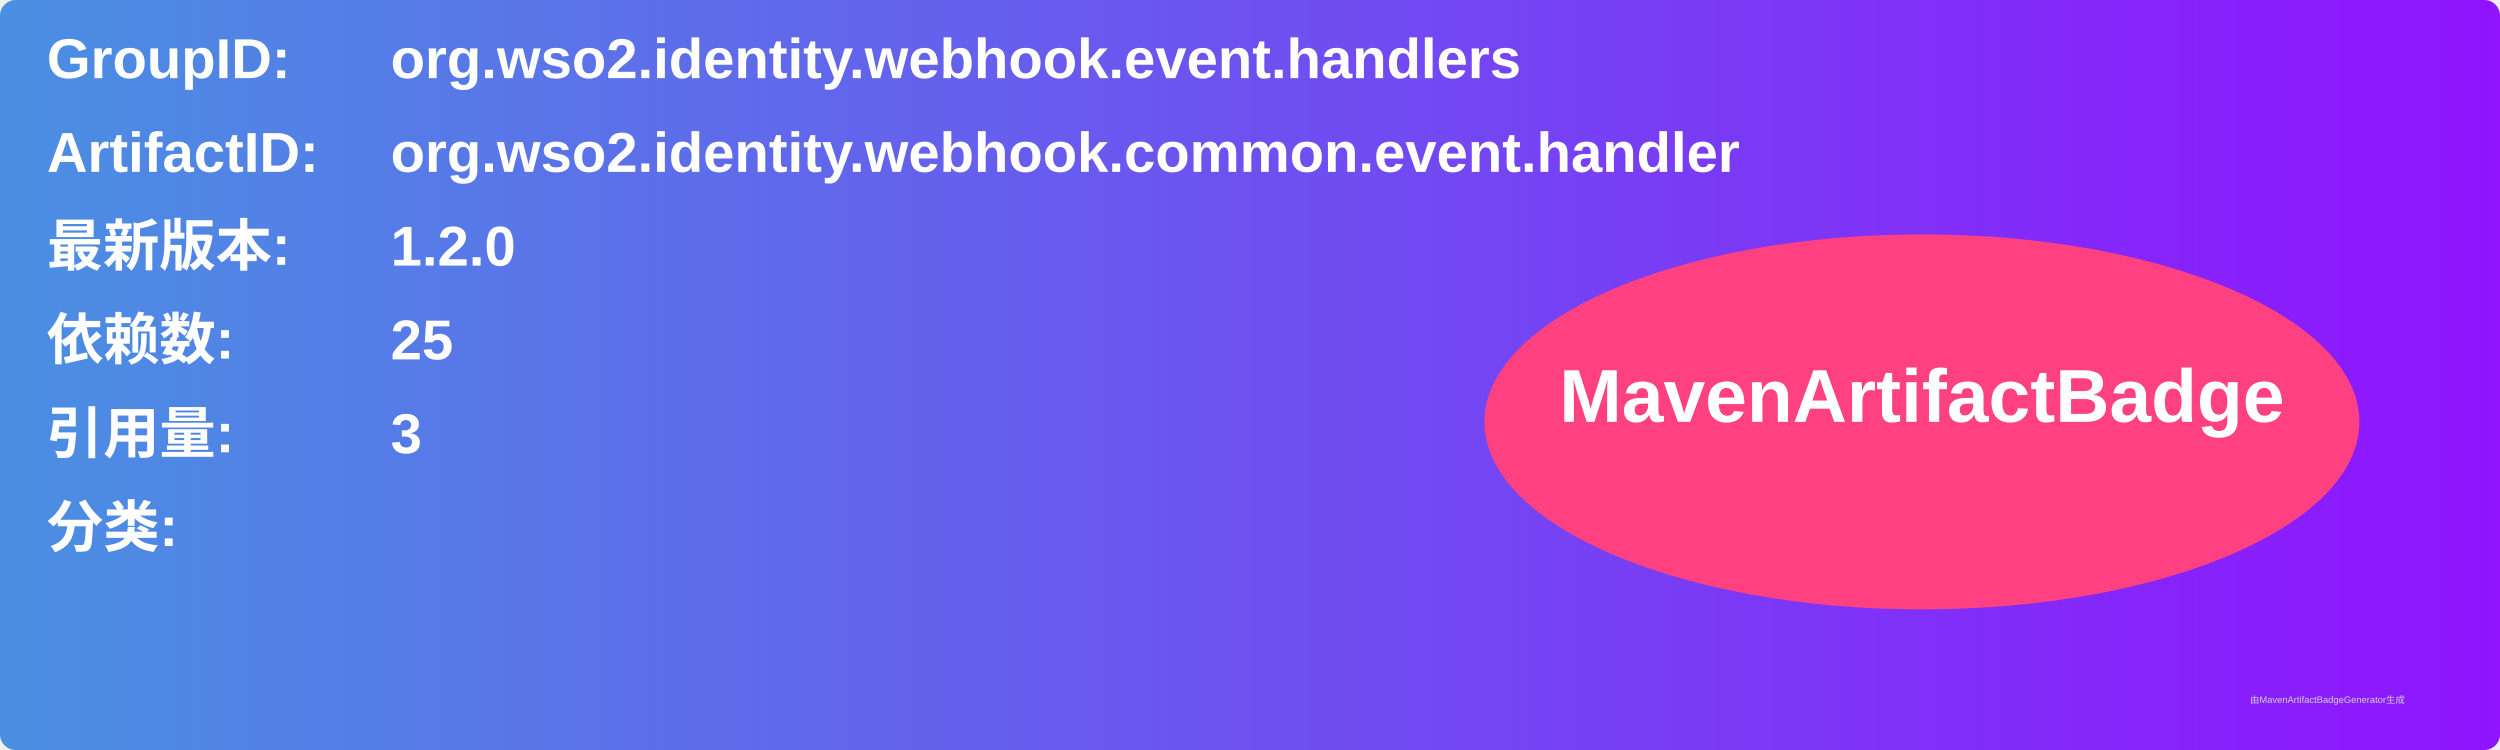
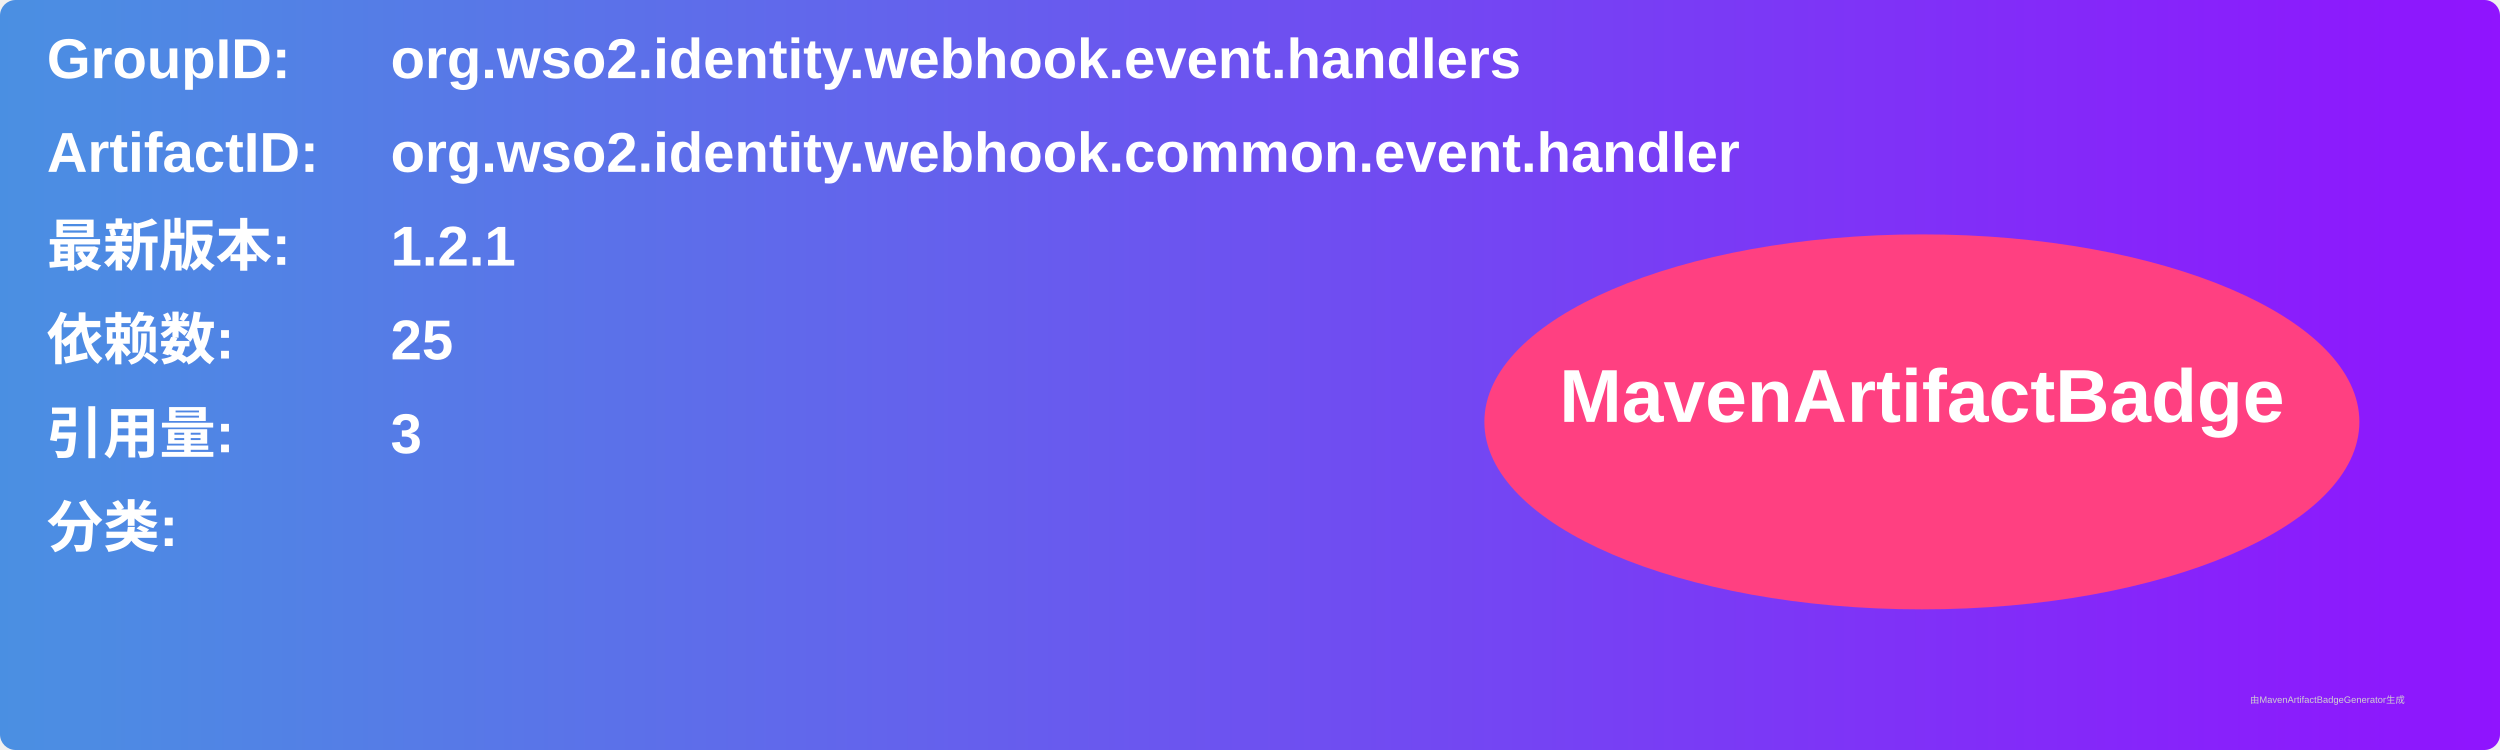
<svg xmlns="http://www.w3.org/2000/svg" width="800" height="240" viewBox="0 0 800 240">
  <linearGradient id="grad" x1="0%" y1="0%" x2="100%" y2="0%">
    <stop offset="0%" stop-color="#4a90e2" />
    <stop offset="100%" stop-color="#9013fe" />
  </linearGradient>
  <rect width="100%" height="100%" rx="5" ry="5" fill="url(#grad)" />
  <g transform="translate(15, 15)">
    <text x="0" y="10" font-family="Arial" font-size="18" fill="white" font-weight="bold" width="260">GroupID:</text>
    <text x="110" y="10" font-family="Arial" font-size="18" fill="white" font-weight="bold" width="460">org.wso2.identity.webhook.event.handlers</text>
    <text x="0" y="40" font-family="Arial" font-size="18" fill="white" font-weight="bold" width="260">ArtifactID:</text>
    <text x="110" y="40" font-family="Arial" font-size="18" fill="white" font-weight="bold" width="460">org.wso2.identity.webhook.common.event.handler</text>
    <text x="0" y="70" font-family="Arial" font-size="18" fill="white" font-weight="bold">最新版本:</text>
    <text x="110" y="70" font-family="Arial" font-size="18" fill="white" font-weight="bold">
-       <tspan font-weight="bold">1.2.0</tspan>
+       <tspan font-weight="bold">1.2.1</tspan>
    </text>
    <text x="0" y="100" font-family="Arial" font-size="18" fill="white" font-weight="bold">依赖数: </text>
    <text x="110" y="100" font-family="Arial" font-size="18" fill="white">
      <tspan font-weight="bold">25</tspan>
    </text>
    <text x="0" y="130" font-family="Arial" font-size="18" fill="white" font-weight="bold">引用量: </text>
    <text x="110" y="130" font-family="Arial" font-size="18" fill="white">
      <tspan font-weight="bold">3</tspan>
    </text>
    <text x="0" y="160" font-family="Arial" font-size="18" fill="white" font-weight="bold">分类:</text>
    <text x="10" y="190" font-family="Arial" font-size="10" fill="white">
      <tspan font-weight="bold" />
    </text>
    <ellipse cx="600" cy="120" rx="140" ry="60" fill="#ff4081" />
    <text x="600" y="120" text-anchor="middle" font-family="Arial" font-size="24" fill="white" font-weight="bold">MavenArtifactBadge</text>
  </g>
  <text x="720" y="225" font-family="Arial" font-size="3" fill="#d0d0d0">由MavenArtifactBadgeGenerator生成</text>
</svg>
